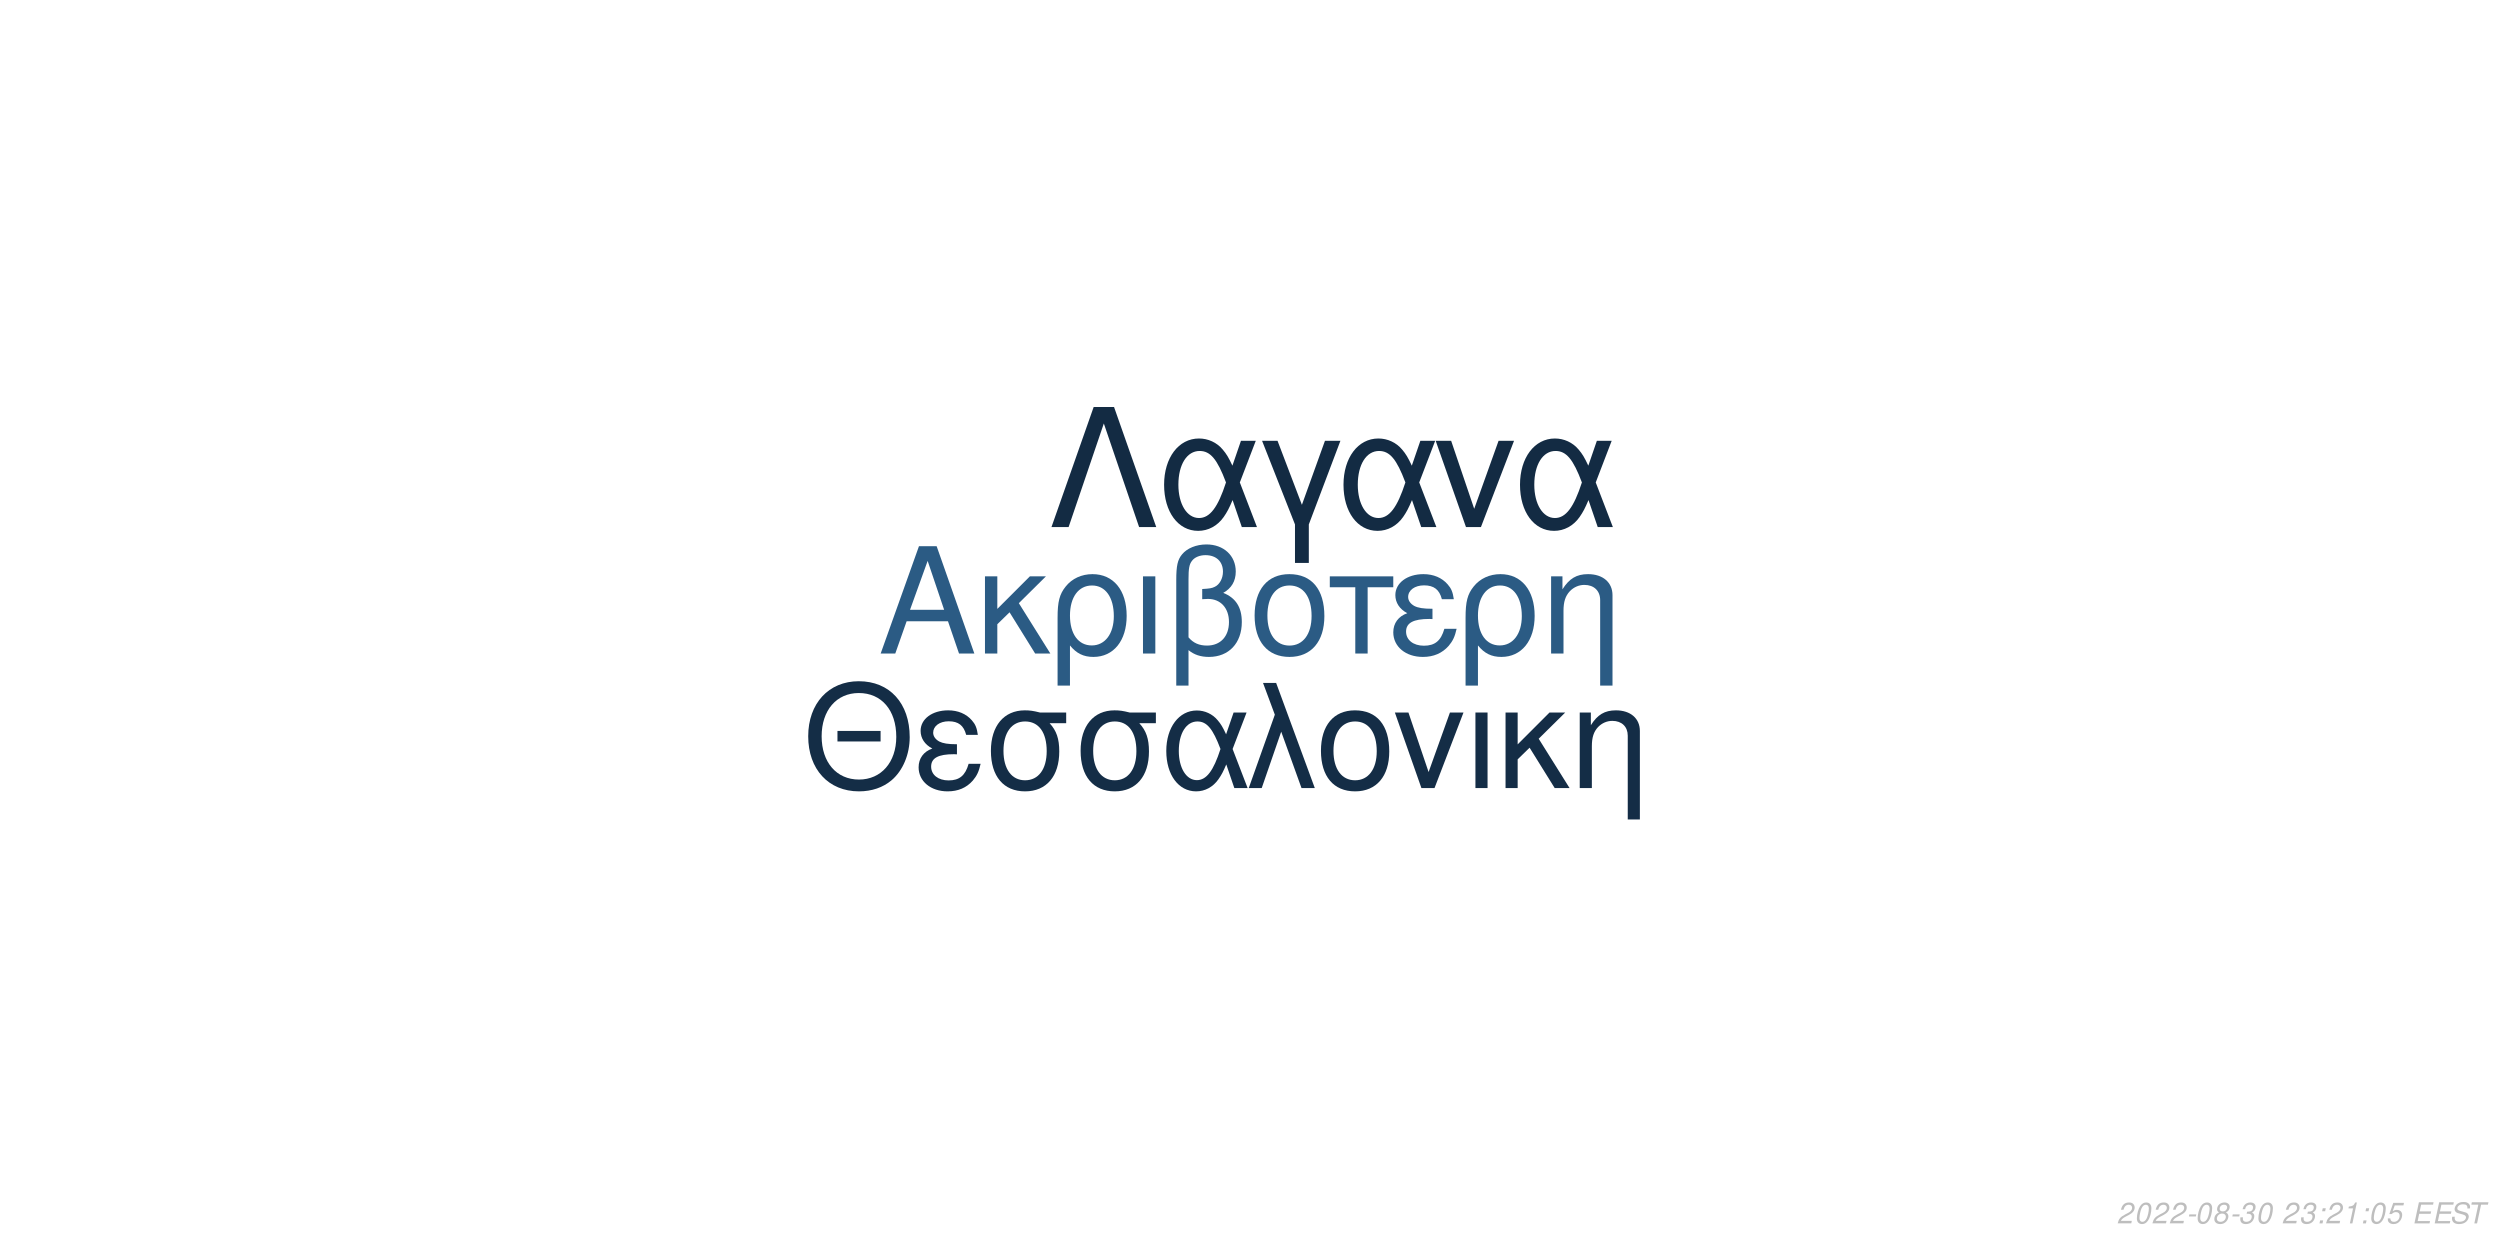
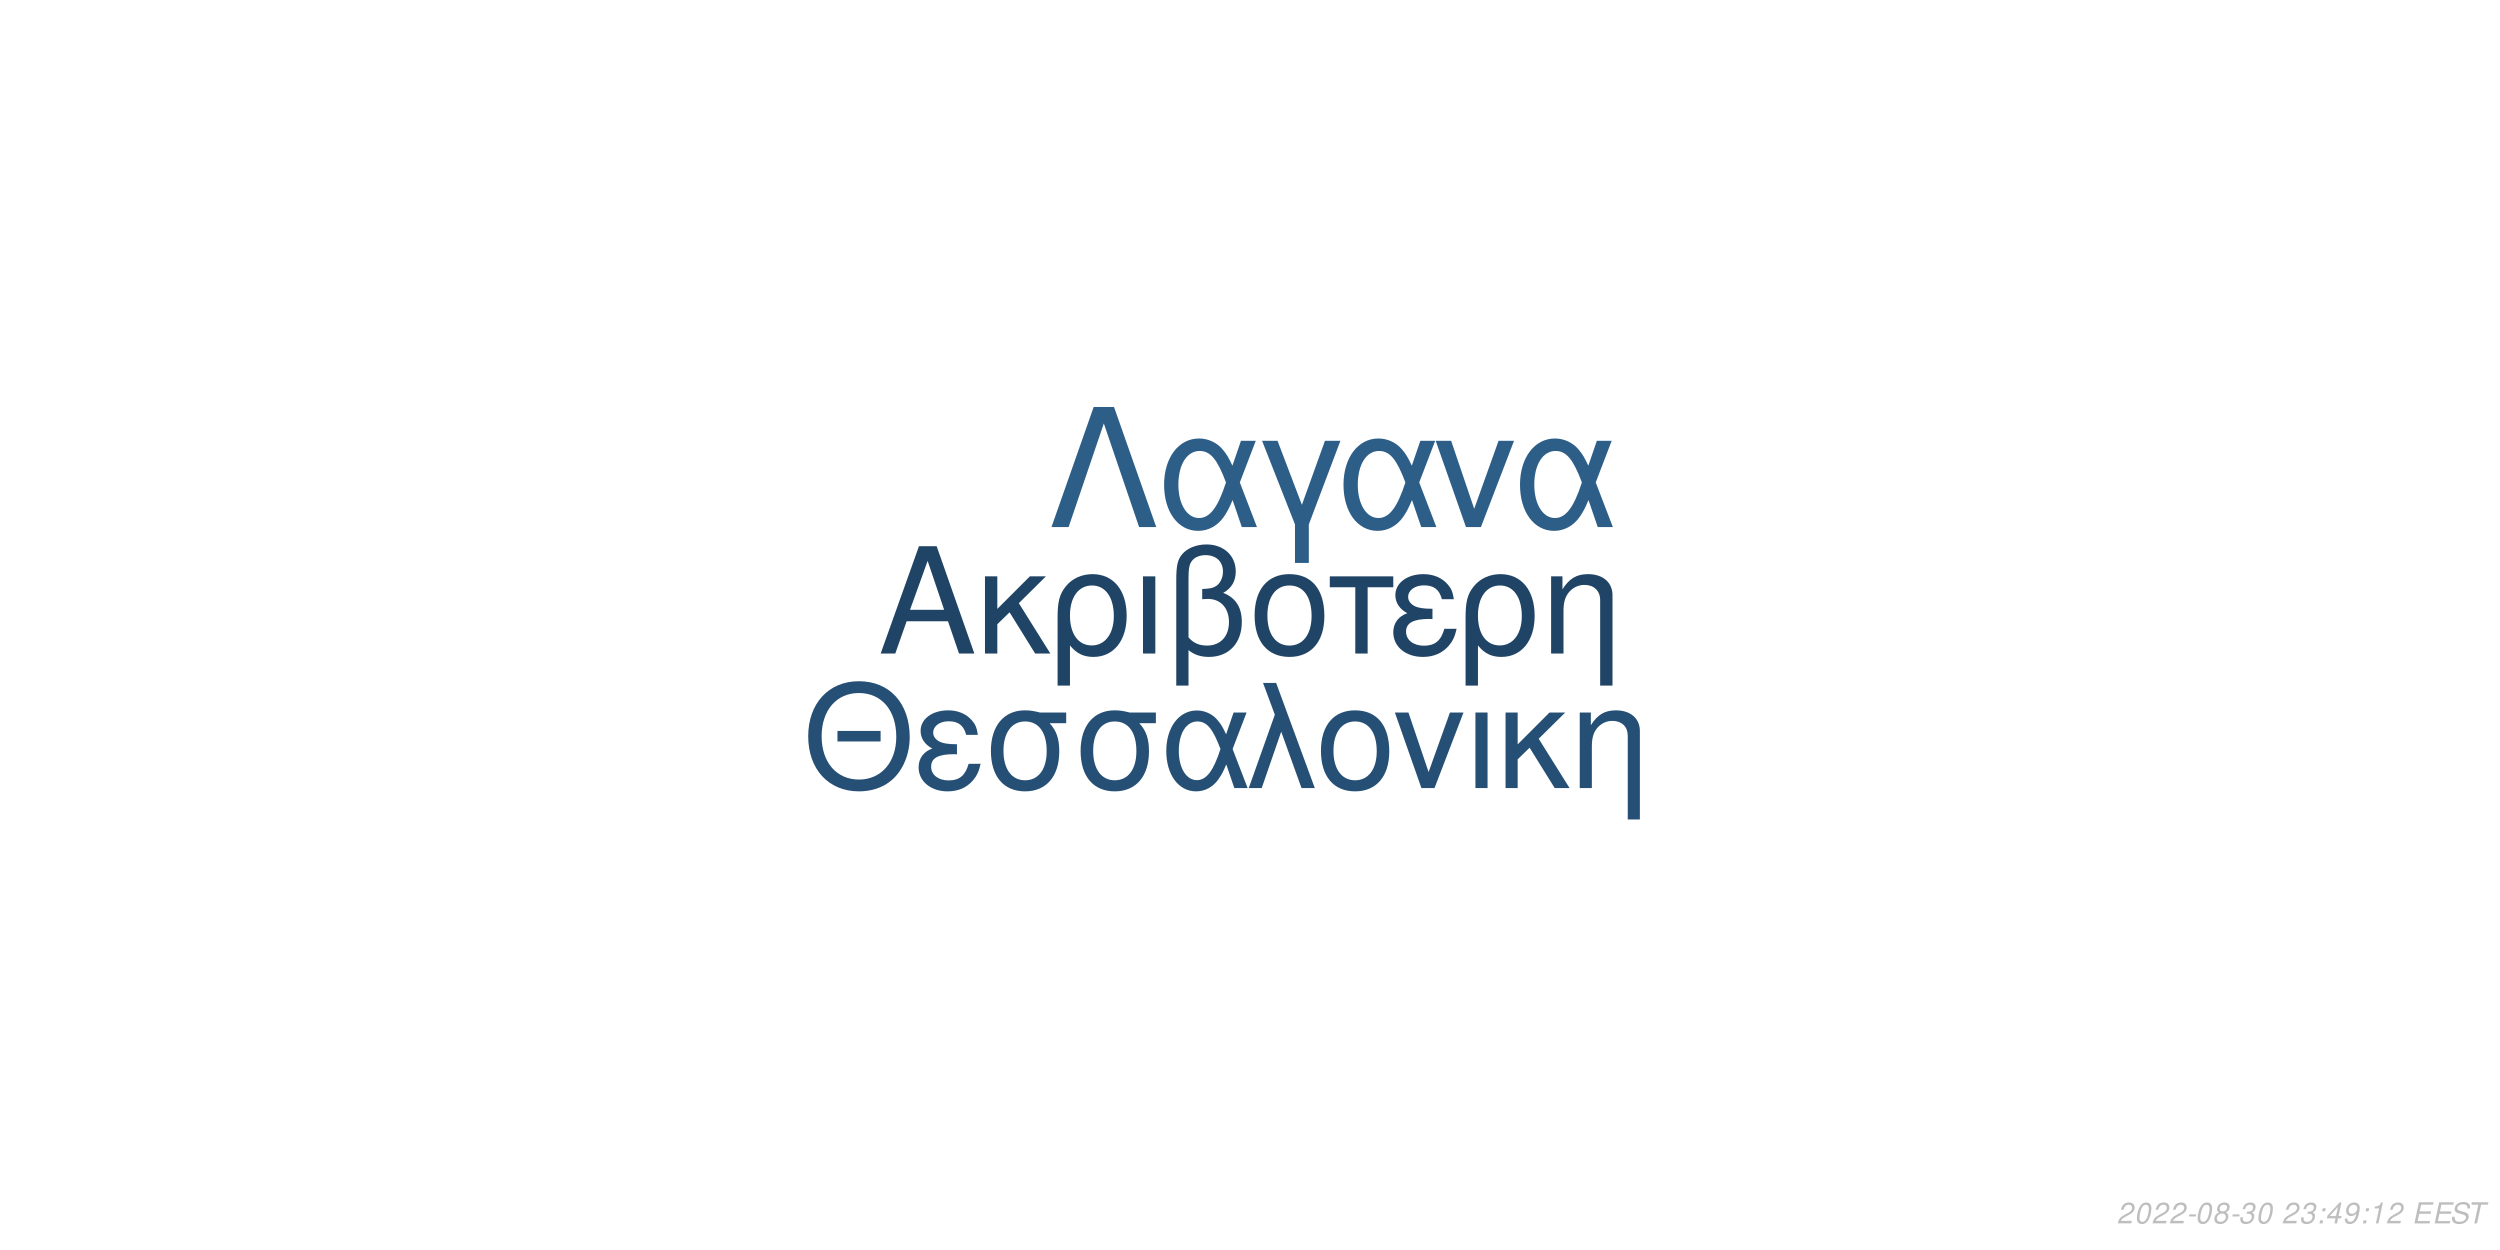
<svg xmlns="http://www.w3.org/2000/svg" xmlns:xlink="http://www.w3.org/1999/xlink" width="864pt" height="432pt" viewBox="0 0 864 432" version="1.1">
  <defs>
    <g>
      <symbol overflow="visible" id="glyph0-0">
        <path style="stroke:none;" d="" />
      </symbol>
      <symbol overflow="visible" id="glyph0-1">
        <path style="stroke:none;" d="M 24.125 -11.141 L 27.938 0 L 33.234 0 L 20.203 -37.094 L 14.094 -37.094 L 0.859 0 L 5.906 0 L 9.828 -11.141 Z M 22.797 -15.109 L 11 -15.109 L 17.094 -32.016 Z M 22.797 -15.109 " />
      </symbol>
      <symbol overflow="visible" id="glyph0-2">
        <path style="stroke:none;" d="M 7.172 -15.422 L 7.172 -26.672 L 2.906 -26.672 L 2.906 0 L 7.172 0 L 7.172 -10.125 L 11.406 -14.25 L 20.25 0 L 25.5 0 L 14.609 -17.406 L 23.969 -26.672 L 18.422 -26.672 Z M 7.172 -15.422 " />
      </symbol>
      <symbol overflow="visible" id="glyph0-3">
        <path style="stroke:none;" d="M 3 11.094 L 7.281 11.094 L 7.281 -2.797 C 9.516 -0.047 11.953 1.172 15.375 1.172 C 22.344 1.172 26.875 -4.422 26.875 -13.031 C 26.875 -21.891 22.297 -27.438 15.062 -27.438 C 11.297 -27.438 7.984 -25.906 5.797 -23.156 C 3.672 -20.516 3 -17.969 3 -12.359 Z M 14.906 -23.516 C 19.547 -23.516 22.438 -19.438 22.438 -12.922 C 22.438 -6.812 19.391 -2.797 14.812 -2.797 C 10.172 -2.797 7.281 -6.766 7.281 -13.125 C 7.281 -19.484 10.234 -23.516 14.906 -23.516 Z M 14.906 -23.516 " />
      </symbol>
      <symbol overflow="visible" id="glyph0-4">
        <path style="stroke:none;" d="M 3.516 0 L 7.781 0 L 7.781 -26.672 L 3.516 -26.672 Z M 3.516 0 " />
      </symbol>
      <symbol overflow="visible" id="glyph0-5">
        <path style="stroke:none;" d="M 4.016 11.094 L 8.25 11.094 L 8.25 -1.172 C 10.172 0.406 12.422 1.172 15.312 1.172 C 22.188 1.172 26.672 -3.609 26.672 -10.891 C 26.672 -15.984 24.578 -19.234 20.25 -20.969 C 23.109 -22.547 24.578 -25.031 24.578 -28.344 C 24.578 -33.844 20.406 -37.703 14.453 -37.703 C 10.938 -37.703 7.734 -36.391 6 -34.25 C 4.484 -32.422 4.016 -30.328 4.016 -25.391 Z M 8.25 -25.656 C 8.25 -29.359 8.5 -30.844 9.469 -32.062 C 10.375 -33.281 12.156 -34 14.094 -34 C 17.812 -34 20.156 -31.812 20.156 -28.297 C 20.156 -25.953 18.984 -23.812 17.297 -23.047 C 16.281 -22.547 15.469 -22.438 12.984 -22.297 L 12.984 -18.781 C 13.734 -18.828 14.344 -18.875 14.969 -18.875 C 19.344 -18.875 22.234 -15.719 22.234 -10.891 C 22.234 -5.906 19.281 -2.75 14.656 -2.75 C 11.953 -2.75 9.922 -3.609 8.25 -5.594 Z M 8.25 -25.656 " />
      </symbol>
      <symbol overflow="visible" id="glyph0-6">
        <path style="stroke:none;" d="M 14.094 -27.438 C 6.562 -27.438 2.094 -22.094 2.094 -13.125 C 2.094 -4.125 6.562 1.172 14.141 1.172 C 21.672 1.172 26.203 -4.172 26.203 -12.922 C 26.203 -22.188 21.828 -27.438 14.094 -27.438 Z M 14.141 -23.516 C 18.938 -23.516 21.781 -19.594 21.781 -12.984 C 21.781 -6.672 18.828 -2.75 14.141 -2.75 C 9.422 -2.75 6.516 -6.672 6.516 -13.125 C 6.516 -19.594 9.422 -23.516 14.141 -23.516 Z M 14.141 -23.516 " />
      </symbol>
      <symbol overflow="visible" id="glyph0-7">
        <path style="stroke:none;" d="M 7.891 0 L 12.156 0 L 12.156 -22.906 L 21.016 -22.906 L 21.016 -26.672 L -0.922 -26.672 L -0.922 -22.906 L 7.891 -22.906 Z M 7.891 0 " />
      </symbol>
      <symbol overflow="visible" id="glyph0-8">
        <path style="stroke:none;" d="M 14.562 -15.469 C 11.344 -15.469 9.562 -15.781 8.297 -16.438 C 6.922 -17.203 6.156 -18.328 6.156 -19.547 C 6.156 -21.891 8.453 -23.562 11.656 -23.562 C 15.062 -23.562 16.953 -22.094 17.812 -18.781 L 21.938 -18.781 C 21.578 -21.266 21.062 -22.5 19.797 -23.922 C 17.812 -26.203 14.906 -27.438 11.453 -27.438 C 5.797 -27.438 1.734 -24.375 1.734 -20.203 C 1.734 -17.609 3.156 -15.375 5.859 -13.938 C 2.797 -12.875 1.016 -10.484 1.016 -7.328 C 1.016 -2.391 5.297 1.172 11.25 1.172 C 14.969 1.172 17.906 -0.109 20.156 -2.641 C 21.578 -4.328 22.297 -5.797 22.906 -8.547 L 18.672 -8.547 C 17.5 -4.422 15.422 -2.703 11.609 -2.703 C 7.938 -2.703 5.438 -4.688 5.438 -7.578 C 5.438 -10.578 7.938 -11.953 13.484 -11.953 C 13.641 -11.953 14.094 -11.953 14.562 -11.906 Z M 14.562 -15.469 " />
      </symbol>
      <symbol overflow="visible" id="glyph0-9">
        <path style="stroke:none;" d="M 3.562 -26.672 L 3.562 0 L 7.844 0 L 7.844 -14.703 C 7.844 -17.906 8.5 -19.891 10.031 -21.531 C 11.406 -22.953 13.188 -23.719 15.062 -23.719 C 18.375 -23.719 20.516 -21.672 20.516 -18.469 L 20.516 11.094 L 24.781 11.094 L 24.781 -20.156 C 24.781 -24.578 21.469 -27.438 16.328 -27.438 C 12.359 -27.438 9.828 -25.906 7.484 -22.188 L 7.484 -26.672 Z M 3.562 -26.672 " />
      </symbol>
      <symbol overflow="visible" id="glyph1-0">
        <path style="stroke:none;" d="" />
      </symbol>
      <symbol overflow="visible" id="glyph1-1">
        <path style="stroke:none;" d="M 26.859 -19.734 L 11.953 -19.734 L 11.953 -16.094 L 26.859 -16.094 Z M 19.328 -36.922 C 8.922 -36.922 1.844 -29.25 1.844 -17.891 C 1.844 -6.484 8.875 1.141 19.391 1.141 C 23.812 1.141 27.703 -0.203 30.641 -2.688 C 34.578 -6.031 36.922 -11.656 36.922 -17.594 C 36.922 -29.297 30 -36.922 19.328 -36.922 Z M 19.328 -32.844 C 27.203 -32.844 32.281 -26.906 32.281 -17.688 C 32.281 -8.922 27.062 -2.938 19.391 -2.938 C 11.609 -2.938 6.484 -8.922 6.484 -17.891 C 6.484 -26.859 11.609 -32.844 19.328 -32.844 Z M 19.328 -32.844 " />
      </symbol>
      <symbol overflow="visible" id="glyph1-2">
        <path style="stroke:none;" d="M 14.25 -15.141 C 11.109 -15.141 9.375 -15.453 8.125 -16.094 C 6.781 -16.844 6.031 -17.938 6.031 -19.141 C 6.031 -21.422 8.266 -23.078 11.406 -23.078 C 14.75 -23.078 16.594 -21.625 17.438 -18.391 L 21.469 -18.391 C 21.125 -20.828 20.625 -22.031 19.391 -23.422 C 17.438 -25.656 14.594 -26.859 11.219 -26.859 C 5.688 -26.859 1.688 -23.875 1.688 -19.781 C 1.688 -17.234 3.094 -15.047 5.734 -13.656 C 2.734 -12.609 1 -10.266 1 -7.172 C 1 -2.344 5.188 1.141 11.016 1.141 C 14.656 1.141 17.547 -0.094 19.734 -2.594 C 21.125 -4.234 21.828 -5.688 22.422 -8.375 L 18.281 -8.375 C 17.141 -4.328 15.094 -2.641 11.359 -2.641 C 7.766 -2.641 5.328 -4.578 5.328 -7.422 C 5.328 -10.359 7.766 -11.703 13.203 -11.703 C 13.359 -11.703 13.797 -11.703 14.25 -11.656 Z M 14.25 -15.141 " />
      </symbol>
      <symbol overflow="visible" id="glyph1-3">
        <path style="stroke:none;" d="M 29 -26.109 L 19.938 -26.109 C 17.594 -26.703 16.438 -26.859 14.703 -26.859 C 7.469 -26.859 2.984 -21.469 2.984 -12.859 C 2.984 -4.031 7.375 1.141 14.797 1.141 C 22.172 1.141 26.609 -4.078 26.609 -12.656 C 26.609 -17.047 25.656 -19.828 23.266 -22.422 L 29 -22.422 Z M 14.797 -23.016 C 19.531 -23.016 22.266 -19.234 22.266 -12.75 C 22.266 -6.531 19.438 -2.688 14.797 -2.688 C 10.172 -2.688 7.328 -6.531 7.328 -12.859 C 7.328 -19.188 10.172 -23.016 14.797 -23.016 Z M 14.797 -23.016 " />
      </symbol>
      <symbol overflow="visible" id="glyph1-4">
        <path style="stroke:none;" d="M 29.344 -26.109 L 24.859 -26.109 L 22.266 -18.578 C 21.125 -21.031 20.484 -22.125 19.328 -23.469 C 17.547 -25.609 14.906 -26.812 12.156 -26.812 C 5.984 -26.812 1.594 -20.984 1.594 -12.812 C 1.594 -4.578 5.828 1.141 11.906 1.141 C 14.953 1.141 17.734 -0.344 19.625 -3.047 C 20.672 -4.531 21.281 -5.688 22.328 -8.172 L 25.109 0 L 29.703 0 L 24.516 -13.5 Z M 20.328 -13.5 C 17.891 -5.922 15.453 -2.734 12.156 -2.734 C 8.516 -2.734 5.922 -6.922 5.922 -12.812 C 5.922 -18.938 8.516 -23.016 12.359 -23.016 C 15.594 -23.016 17.688 -20.531 20.328 -13.5 Z M 20.328 -13.5 " />
      </symbol>
      <symbol overflow="visible" id="glyph1-5">
        <path style="stroke:none;" d="M 1.094 0 L 5.578 0 L 12.312 -19.484 L 19.328 0 L 23.922 0 L 10.562 -36.328 L 6.031 -36.328 L 10.109 -25.359 Z M 1.094 0 " />
      </symbol>
      <symbol overflow="visible" id="glyph1-6">
        <path style="stroke:none;" d="M 13.797 -26.859 C 6.422 -26.859 2.047 -21.625 2.047 -12.859 C 2.047 -4.031 6.422 1.141 13.859 1.141 C 21.234 1.141 25.656 -4.078 25.656 -12.656 C 25.656 -21.719 21.375 -26.859 13.797 -26.859 Z M 13.859 -23.016 C 18.531 -23.016 21.328 -19.188 21.328 -12.703 C 21.328 -6.531 18.438 -2.688 13.859 -2.688 C 9.219 -2.688 6.375 -6.531 6.375 -12.859 C 6.375 -19.188 9.219 -23.016 13.859 -23.016 Z M 13.859 -23.016 " />
      </symbol>
      <symbol overflow="visible" id="glyph1-7">
        <path style="stroke:none;" d="M 14.297 0 L 24.312 -26.109 L 19.625 -26.109 L 12.25 -5.531 L 5.281 -26.109 L 0.594 -26.109 L 9.766 0 Z M 14.297 0 " />
      </symbol>
      <symbol overflow="visible" id="glyph1-8">
        <path style="stroke:none;" d="M 3.438 0 L 7.625 0 L 7.625 -26.109 L 3.438 -26.109 Z M 3.438 0 " />
      </symbol>
      <symbol overflow="visible" id="glyph1-9">
        <path style="stroke:none;" d="M 7.031 -15.094 L 7.031 -26.109 L 2.844 -26.109 L 2.844 0 L 7.031 0 L 7.031 -9.922 L 11.156 -13.953 L 19.828 0 L 24.969 0 L 14.297 -17.047 L 23.469 -26.109 L 18.031 -26.109 Z M 7.031 -15.094 " />
      </symbol>
      <symbol overflow="visible" id="glyph1-10">
        <path style="stroke:none;" d="M 3.484 -26.109 L 3.484 0 L 7.672 0 L 7.672 -14.406 C 7.672 -17.547 8.328 -19.484 9.812 -21.078 C 11.156 -22.469 12.906 -23.219 14.75 -23.219 C 17.984 -23.219 20.078 -21.234 20.078 -18.094 L 20.078 10.859 L 24.266 10.859 L 24.266 -19.734 C 24.266 -24.062 21.031 -26.859 16 -26.859 C 12.109 -26.859 9.609 -25.359 7.328 -21.719 L 7.328 -26.109 Z M 3.484 -26.109 " />
      </symbol>
      <symbol overflow="visible" id="glyph2-0">
        <path style="stroke:none;" d="" />
      </symbol>
      <symbol overflow="visible" id="glyph2-1">
        <path style="stroke:none;" d="M 22.531 -41.484 L 15.484 -41.484 L 0.906 0 L 6.828 0 L 19 -35.797 L 31.188 0 L 37.109 0 Z M 22.531 -41.484 " />
      </symbol>
      <symbol overflow="visible" id="glyph2-2">
        <path style="stroke:none;" d="M 33.516 -29.812 L 28.391 -29.812 L 25.438 -21.219 C 24.125 -24.016 23.391 -25.266 22.078 -26.797 C 20.031 -29.25 17.016 -30.609 13.891 -30.609 C 6.828 -30.609 1.828 -23.953 1.828 -14.625 C 1.828 -5.234 6.656 1.312 13.594 1.312 C 17.078 1.312 20.266 -0.391 22.422 -3.469 C 23.609 -5.172 24.297 -6.484 25.5 -9.328 L 28.688 0 L 33.922 0 L 28 -15.422 Z M 23.219 -15.422 C 20.422 -6.766 17.641 -3.125 13.891 -3.125 C 9.734 -3.125 6.766 -7.906 6.766 -14.625 C 6.766 -21.625 9.734 -26.297 14.109 -26.297 C 17.812 -26.297 20.203 -23.453 23.219 -15.422 Z M 23.219 -15.422 " />
      </symbol>
      <symbol overflow="visible" id="glyph2-3">
        <path style="stroke:none;" d="M 12.062 12.406 L 16.844 12.406 L 16.844 -0.906 L 27.766 -29.812 L 22.422 -29.812 L 14.453 -7.688 L 6.031 -29.812 L 0.688 -29.812 L 12.062 -0.906 Z M 12.062 12.406 " />
      </symbol>
      <symbol overflow="visible" id="glyph2-4">
        <path style="stroke:none;" d="M 16.328 0 L 27.766 -29.812 L 22.422 -29.812 L 14 -6.312 L 6.031 -29.812 L 0.688 -29.812 L 11.156 0 Z M 16.328 0 " />
      </symbol>
      <symbol overflow="visible" id="glyph3-0">
        <path style="stroke:none;" d="" />
      </symbol>
      <symbol overflow="visible" id="glyph3-1">
        <path style="stroke:none;" d="M 5.234 -0.875 L 1.469 -0.875 C 1.641 -1.375 2.203 -1.891 3.109 -2.344 L 4.234 -2.938 C 5.562 -3.625 6.219 -4.469 6.219 -5.484 C 6.219 -5.938 6.062 -6.359 5.797 -6.656 C 5.469 -7.047 4.984 -7.234 4.312 -7.234 C 2.766 -7.234 1.891 -6.453 1.484 -4.734 L 2.375 -4.734 C 2.484 -5.188 2.609 -5.484 2.797 -5.75 C 3.094 -6.203 3.609 -6.453 4.188 -6.453 C 4.891 -6.453 5.344 -6.031 5.344 -5.375 C 5.344 -4.703 4.859 -4.094 4.016 -3.656 L 2.984 -3.125 C 1.234 -2.188 0.797 -1.656 0.344 -0.016 L 5.047 -0.016 Z M 5.234 -0.875 " />
      </symbol>
      <symbol overflow="visible" id="glyph3-2">
        <path style="stroke:none;" d="M 4.203 -7.234 C 3.375 -7.234 2.688 -6.812 2.125 -5.984 C 1.484 -5.047 0.984 -3.188 0.984 -1.734 C 0.984 -1.109 1.172 -0.562 1.484 -0.266 C 1.797 0.047 2.281 0.234 2.766 0.234 C 3.625 0.234 4.281 -0.156 4.859 -1.016 C 5.516 -1.953 6 -3.797 6 -5.266 C 6 -6.5 5.328 -7.234 4.203 -7.234 Z M 4.094 -6.453 C 4.734 -6.453 5.125 -5.984 5.125 -5.156 C 5.125 -4.203 4.781 -2.625 4.406 -1.812 C 3.984 -0.938 3.516 -0.547 2.875 -0.547 C 2.25 -0.547 1.875 -1.031 1.875 -1.828 C 1.875 -2.797 2.203 -4.344 2.594 -5.203 C 2.984 -6.047 3.453 -6.453 4.094 -6.453 Z M 4.094 -6.453 " />
      </symbol>
      <symbol overflow="visible" id="glyph3-3">
        <path style="stroke:none;" d="M 3.516 -3.125 L 1.125 -3.125 L 0.969 -2.406 L 3.359 -2.406 Z M 3.516 -3.125 " />
      </symbol>
      <symbol overflow="visible" id="glyph3-4">
        <path style="stroke:none;" d="M 4.766 -3.797 C 5.078 -3.969 5.234 -4.078 5.438 -4.234 C 5.812 -4.594 6.062 -5.172 6.062 -5.734 C 6.062 -6.625 5.344 -7.234 4.266 -7.234 C 2.812 -7.234 1.703 -6.219 1.703 -4.875 C 1.703 -4.406 1.875 -4.125 2.359 -3.812 C 1.297 -3.312 0.75 -2.516 0.75 -1.469 C 0.75 -0.438 1.547 0.234 2.812 0.234 C 3.656 0.234 4.359 -0.094 4.938 -0.734 C 5.359 -1.234 5.609 -1.859 5.609 -2.438 C 5.609 -3.047 5.312 -3.516 4.766 -3.797 Z M 4.109 -6.453 C 4.797 -6.453 5.188 -6.125 5.188 -5.578 C 5.188 -5.266 5.062 -4.922 4.859 -4.672 C 4.562 -4.312 4.188 -4.156 3.656 -4.156 C 2.984 -4.156 2.594 -4.453 2.594 -4.984 C 2.594 -5.859 3.203 -6.453 4.109 -6.453 Z M 3.453 -3.406 C 4.234 -3.406 4.734 -2.984 4.734 -2.312 C 4.734 -1.312 3.922 -0.547 2.875 -0.547 C 2.125 -0.547 1.625 -0.969 1.625 -1.625 C 1.625 -2.609 2.438 -3.406 3.453 -3.406 Z M 3.453 -3.406 " />
      </symbol>
      <symbol overflow="visible" id="glyph3-5">
        <path style="stroke:none;" d="M 2.922 -3.312 C 3.125 -3.344 3.234 -3.344 3.375 -3.344 C 4.203 -3.344 4.688 -3 4.688 -2.406 C 4.688 -1.312 3.906 -0.547 2.781 -0.547 C 2.047 -0.547 1.594 -0.938 1.594 -1.562 C 1.594 -1.719 1.609 -1.844 1.656 -2.094 L 0.766 -2.094 C 0.734 -1.797 0.719 -1.641 0.719 -1.469 C 0.719 -0.375 1.406 0.234 2.641 0.234 C 3.547 0.234 4.297 -0.078 4.812 -0.656 C 5.266 -1.156 5.562 -1.875 5.562 -2.547 C 5.562 -3.125 5.344 -3.453 4.797 -3.734 C 5.641 -4.234 6.016 -4.844 6.016 -5.734 C 6.016 -6.656 5.312 -7.234 4.203 -7.234 C 3.375 -7.234 2.672 -6.938 2.188 -6.375 C 1.891 -6.031 1.703 -5.641 1.516 -4.906 L 2.391 -4.906 C 2.5 -5.359 2.594 -5.594 2.734 -5.812 C 3.047 -6.234 3.516 -6.453 4.078 -6.453 C 4.734 -6.453 5.141 -6.125 5.141 -5.578 C 5.141 -5.188 5.016 -4.797 4.797 -4.547 C 4.516 -4.234 4 -4.062 3.266 -4.062 L 3.078 -4.062 Z M 2.922 -3.312 " />
      </symbol>
      <symbol overflow="visible" id="glyph3-6">
        <path style="stroke:none;" d="" />
      </symbol>
      <symbol overflow="visible" id="glyph3-7">
        <path style="stroke:none;" d="M 2.359 -1.031 L 1.312 -1.031 L 1.094 0 L 2.141 0 Z M 3.266 -5.234 L 2.219 -5.234 L 2 -4.203 L 3.047 -4.203 Z M 3.266 -5.234 " />
      </symbol>
      <symbol overflow="visible" id="glyph3-8">
+         <path style="stroke:none;" d="M 3.625 -1.75 L 3.266 0 L 4.141 0 L 4.516 -1.75 L 5.562 -1.75 L 5.734 -2.531 L 4.688 -2.531 L 5.688 -7.234 L 5.016 -7.234 L 0.844 -2.672 L 0.641 -1.75 Z M 3.797 -2.531 L 1.594 -2.531 L 4.469 -5.703 Z M 3.797 -2.531 " />
+       </symbol>
+       <symbol overflow="visible" id="glyph3-9">
+         <path style="stroke:none;" d="M 0.844 -1.656 C 0.844 -1.547 0.844 -1.438 0.844 -1.375 C 0.844 -0.406 1.531 0.234 2.578 0.234 C 3.203 0.234 3.766 0.016 4.297 -0.438 C 4.938 -1 5.312 -1.656 5.594 -2.719 C 5.844 -3.672 6.016 -4.766 6.016 -5.375 C 6.016 -5.844 5.844 -6.328 5.547 -6.656 C 5.203 -7.031 4.703 -7.234 4.062 -7.234 C 2.516 -7.234 1.297 -5.938 1.297 -4.266 C 1.297 -3.203 1.984 -2.547 3.047 -2.547 C 3.484 -2.547 3.953 -2.672 4.281 -2.891 C 4.406 -2.984 4.547 -3.078 4.828 -3.344 C 4.438 -1.484 3.703 -0.547 2.703 -0.547 C 2.109 -0.547 1.719 -0.938 1.719 -1.547 L 1.719 -1.656 Z M 3.953 -6.453 C 4.625 -6.453 5.141 -5.953 5.141 -5.281 C 5.141 -4.188 4.312 -3.312 3.297 -3.312 C 2.594 -3.312 2.172 -3.734 2.172 -4.453 C 2.172 -5.562 2.984 -6.453 3.953 -6.453 Z M 3.953 -6.453 " />
+       </symbol>
+       <symbol overflow="visible" id="glyph3-10">
        <path style="stroke:none;" d="M 3.703 -5.188 L 2.594 0 L 3.469 0 L 5.016 -7.234 L 4.438 -7.234 C 3.906 -6.156 3.688 -6.016 2.234 -5.812 L 2.109 -5.188 Z M 3.703 -5.188 " />
      </symbol>
-       <symbol overflow="visible" id="glyph3-9">
-         <path style="stroke:none;" d="M 6.297 -7.094 L 2.594 -7.094 L 1.234 -3.234 L 2.047 -3.234 C 2.656 -3.766 2.938 -3.906 3.531 -3.906 C 4.328 -3.906 4.797 -3.453 4.797 -2.688 C 4.797 -1.438 3.969 -0.547 2.828 -0.547 C 2.031 -0.547 1.609 -0.938 1.578 -1.734 L 0.703 -1.734 L 0.703 -1.516 C 0.703 -0.938 0.844 -0.547 1.188 -0.266 C 1.562 0.062 2.078 0.234 2.703 0.234 C 3.656 0.234 4.391 -0.156 4.984 -0.922 C 5.422 -1.5 5.672 -2.234 5.672 -2.953 C 5.672 -4 4.938 -4.672 3.812 -4.672 C 3.328 -4.672 2.906 -4.547 2.406 -4.234 L 3.109 -6.219 L 6.109 -6.219 Z M 6.297 -7.094 " />
-       </symbol>
-       <symbol overflow="visible" id="glyph3-10">
+       <symbol overflow="visible" id="glyph3-11">
        <path style="stroke:none;" d="M 2.547 -3.312 L 6.5 -3.312 L 6.688 -4.141 L 2.719 -4.141 L 3.219 -6.469 L 7.344 -6.469 L 7.516 -7.297 L 2.453 -7.297 L 0.906 0 L 6.125 0 L 6.297 -0.812 L 2.016 -0.812 Z M 2.547 -3.312 " />
      </symbol>
-       <symbol overflow="visible" id="glyph3-11">
+       <symbol overflow="visible" id="glyph3-12">
        <path style="stroke:none;" d="M 7.062 -5.156 C 7.125 -5.438 7.141 -5.562 7.141 -5.703 C 7.141 -6.156 6.938 -6.594 6.594 -6.891 C 6.188 -7.25 5.656 -7.406 4.875 -7.406 C 3.844 -7.406 3.047 -7.125 2.5 -6.562 C 2.094 -6.141 1.781 -5.438 1.781 -4.922 C 1.781 -4.297 2.219 -3.766 2.891 -3.562 L 4.594 -3.094 C 5.406 -2.859 5.734 -2.578 5.734 -2.094 C 5.734 -1.781 5.547 -1.406 5.266 -1.141 C 4.844 -0.766 4.266 -0.578 3.453 -0.578 C 2.328 -0.578 1.812 -0.984 1.812 -1.906 C 1.812 -2.047 1.812 -2.125 1.844 -2.312 L 0.984 -2.312 C 0.906 -2.062 0.891 -1.906 0.891 -1.688 C 0.891 -0.484 1.797 0.234 3.297 0.234 C 4.359 0.234 5.234 -0.062 5.812 -0.609 C 6.344 -1.078 6.688 -1.797 6.688 -2.375 C 6.688 -2.641 6.609 -2.906 6.453 -3.156 C 6.234 -3.5 5.938 -3.703 5.469 -3.828 L 3.75 -4.312 C 2.984 -4.547 2.734 -4.734 2.734 -5.188 C 2.734 -5.547 2.875 -5.844 3.188 -6.109 C 3.547 -6.438 4.031 -6.594 4.703 -6.594 C 5.266 -6.594 5.688 -6.484 5.906 -6.297 C 6.094 -6.125 6.219 -5.797 6.219 -5.516 C 6.219 -5.422 6.203 -5.344 6.188 -5.156 Z M 7.062 -5.156 " />
      </symbol>
-       <symbol overflow="visible" id="glyph3-12">
+       <symbol overflow="visible" id="glyph3-13">
        <path style="stroke:none;" d="M 4.938 -6.469 L 7.312 -6.469 L 7.484 -7.297 L 1.75 -7.297 L 1.578 -6.469 L 3.984 -6.469 L 2.609 0 L 3.547 0 Z M 4.938 -6.469 " />
      </symbol>
    </g>
  </defs>
  <g id="surface1">
    <rect x="0" y="0" width="864" height="432" style="fill:rgb(100%,100%,100%);fill-opacity:1;stroke:none;" />
-     <g style="fill:rgb(16.863%,35.686%,51.765%);fill-opacity:1;">
+     <g style="fill:rgb(12.549%,26.667%,39.608%);fill-opacity:1;">
      <use xlink:href="#glyph0-1" x="303.5" y="225.861" />
      <use xlink:href="#glyph0-2" x="337.5" y="225.861" />
      <use xlink:href="#glyph0-3" x="362.5" y="225.861" />
      <use xlink:href="#glyph0-4" x="391.5" y="225.861" />
      <use xlink:href="#glyph0-5" x="402.5" y="225.861" />
      <use xlink:href="#glyph0-6" x="431.5" y="225.861" />
      <use xlink:href="#glyph0-7" x="460.5" y="225.861" />
      <use xlink:href="#glyph0-8" x="480.5" y="225.861" />
      <use xlink:href="#glyph0-3" x="503.5" y="225.861" />
      <use xlink:href="#glyph0-9" x="532.5" y="225.861" />
    </g>
-     <g style="fill:rgb(7.843%,17.647%,27.451%);fill-opacity:1;">
+     <g style="fill:rgb(14.51%,30.98%,45.49%);fill-opacity:1;">
      <use xlink:href="#glyph1-1" x="277.473" y="272.354" />
      <use xlink:href="#glyph1-2" x="316.473" y="272.354" />
      <use xlink:href="#glyph1-3" x="339.473" y="272.354" />
      <use xlink:href="#glyph1-3" x="370.473" y="272.354" />
      <use xlink:href="#glyph1-4" x="401.473" y="272.354" />
      <use xlink:href="#glyph1-5" x="430.473" y="272.354" />
      <use xlink:href="#glyph1-6" x="454.473" y="272.354" />
      <use xlink:href="#glyph1-7" x="481.473" y="272.354" />
      <use xlink:href="#glyph1-8" x="506.473" y="272.354" />
      <use xlink:href="#glyph1-9" x="517.473" y="272.354" />
      <use xlink:href="#glyph1-10" x="542.473" y="272.354" />
    </g>
-     <g style="fill:rgb(7.451%,16.863%,26.275%);fill-opacity:1;">
+     <g style="fill:rgb(17.647%,36.863%,53.333%);fill-opacity:1;">
      <use xlink:href="#glyph2-1" x="362.484" y="182.152" />
      <use xlink:href="#glyph2-2" x="400.484" y="182.152" />
      <use xlink:href="#glyph2-3" x="435.484" y="182.152" />
      <use xlink:href="#glyph2-2" x="462.484" y="182.152" />
      <use xlink:href="#glyph2-4" x="495.484" y="182.152" />
      <use xlink:href="#glyph2-2" x="523.484" y="182.152" />
    </g>
    <g style="fill:rgb(74.51%,74.51%,74.51%);fill-opacity:1;">
      <use xlink:href="#glyph3-1" x="731.52" y="422.81" />
      <use xlink:href="#glyph3-2" x="737.52" y="422.81" />
      <use xlink:href="#glyph3-1" x="743.52" y="422.81" />
      <use xlink:href="#glyph3-1" x="749.52" y="422.81" />
      <use xlink:href="#glyph3-3" x="755.52" y="422.81" />
      <use xlink:href="#glyph3-2" x="758.52" y="422.81" />
      <use xlink:href="#glyph3-4" x="764.52" y="422.81" />
      <use xlink:href="#glyph3-3" x="770.52" y="422.81" />
      <use xlink:href="#glyph3-5" x="773.52" y="422.81" />
      <use xlink:href="#glyph3-2" x="779.52" y="422.81" />
      <use xlink:href="#glyph3-6" x="785.52" y="422.81" />
      <use xlink:href="#glyph3-1" x="788.52" y="422.81" />
      <use xlink:href="#glyph3-5" x="794.52" y="422.81" />
      <use xlink:href="#glyph3-7" x="800.52" y="422.81" />
-       <use xlink:href="#glyph3-1" x="803.52" y="422.81" />
-       <use xlink:href="#glyph3-8" x="809.52" y="422.81" />
+       <use xlink:href="#glyph3-8" x="803.52" y="422.81" />
+       <use xlink:href="#glyph3-9" x="809.52" y="422.81" />
      <use xlink:href="#glyph3-7" x="815.52" y="422.81" />
-       <use xlink:href="#glyph3-2" x="818.52" y="422.81" />
-       <use xlink:href="#glyph3-9" x="824.52" y="422.81" />
+       <use xlink:href="#glyph3-10" x="818.52" y="422.81" />
+       <use xlink:href="#glyph3-1" x="824.52" y="422.81" />
      <use xlink:href="#glyph3-6" x="830.52" y="422.81" />
-       <use xlink:href="#glyph3-10" x="833.52" y="422.81" />
-       <use xlink:href="#glyph3-10" x="840.52" y="422.81" />
-       <use xlink:href="#glyph3-11" x="846.52" y="422.81" />
-       <use xlink:href="#glyph3-12" x="852.52" y="422.81" />
+       <use xlink:href="#glyph3-11" x="833.52" y="422.81" />
+       <use xlink:href="#glyph3-11" x="840.52" y="422.81" />
+       <use xlink:href="#glyph3-12" x="846.52" y="422.81" />
+       <use xlink:href="#glyph3-13" x="852.52" y="422.81" />
    </g>
  </g>
</svg>
